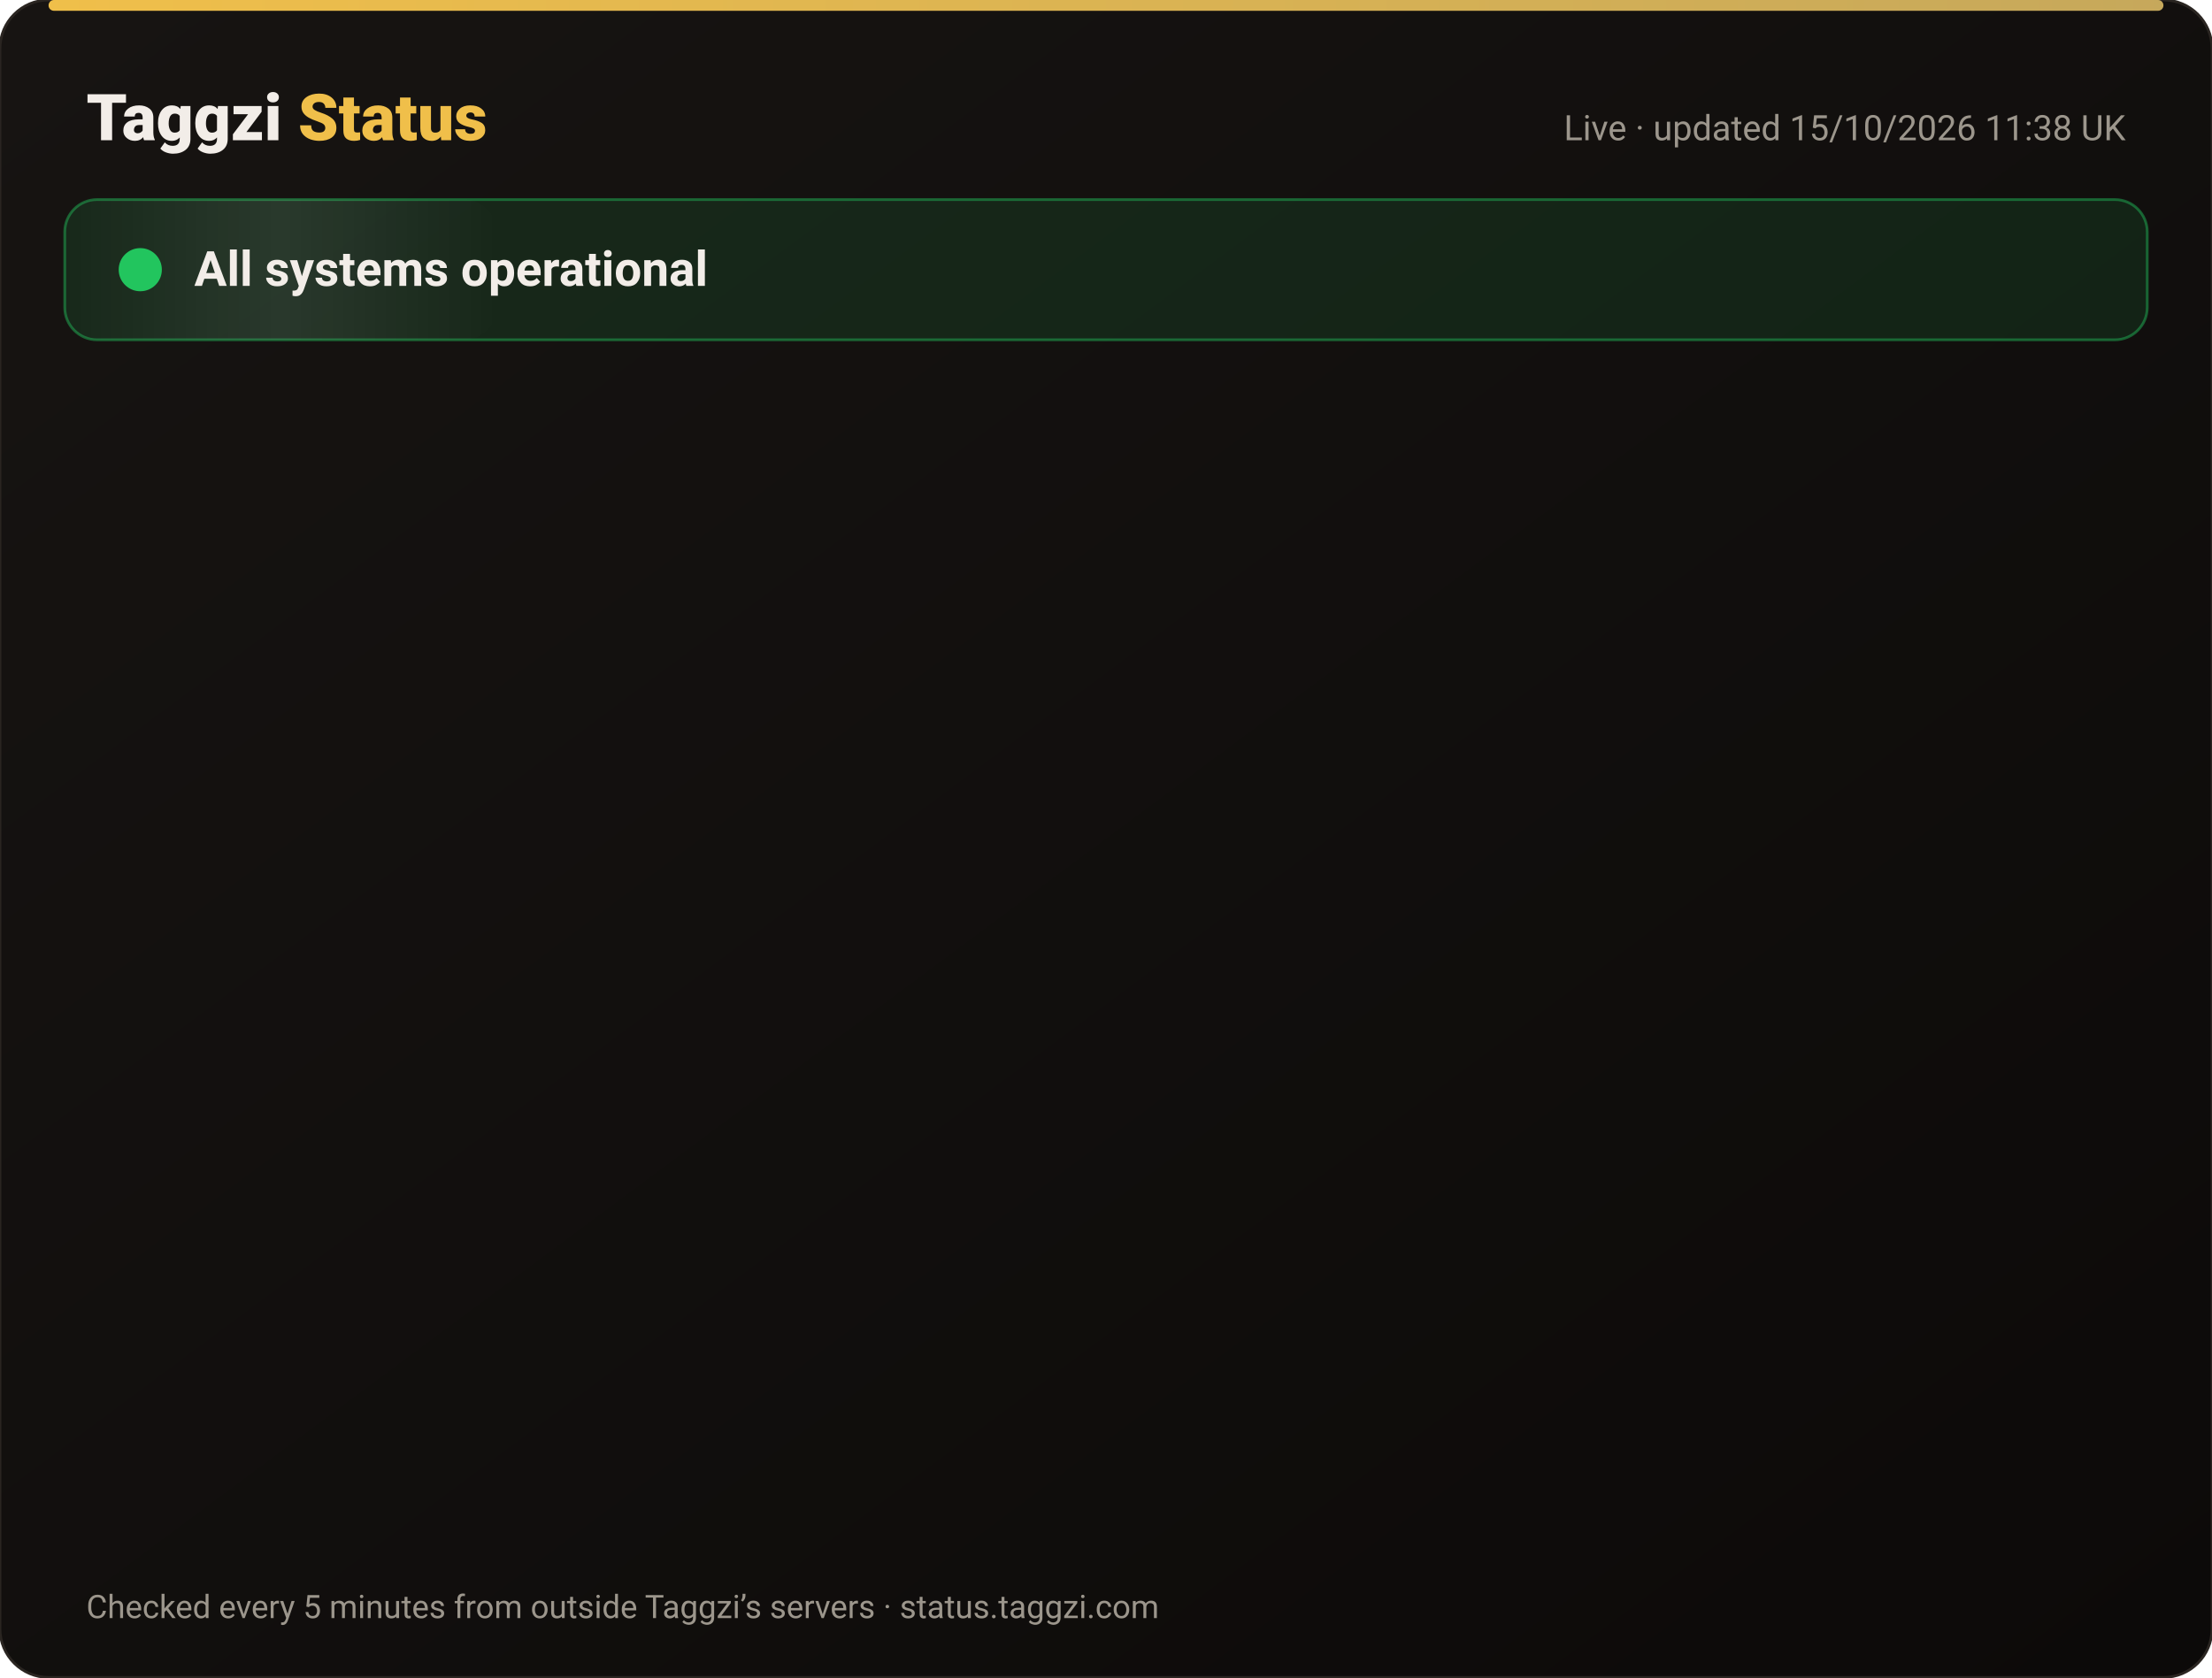
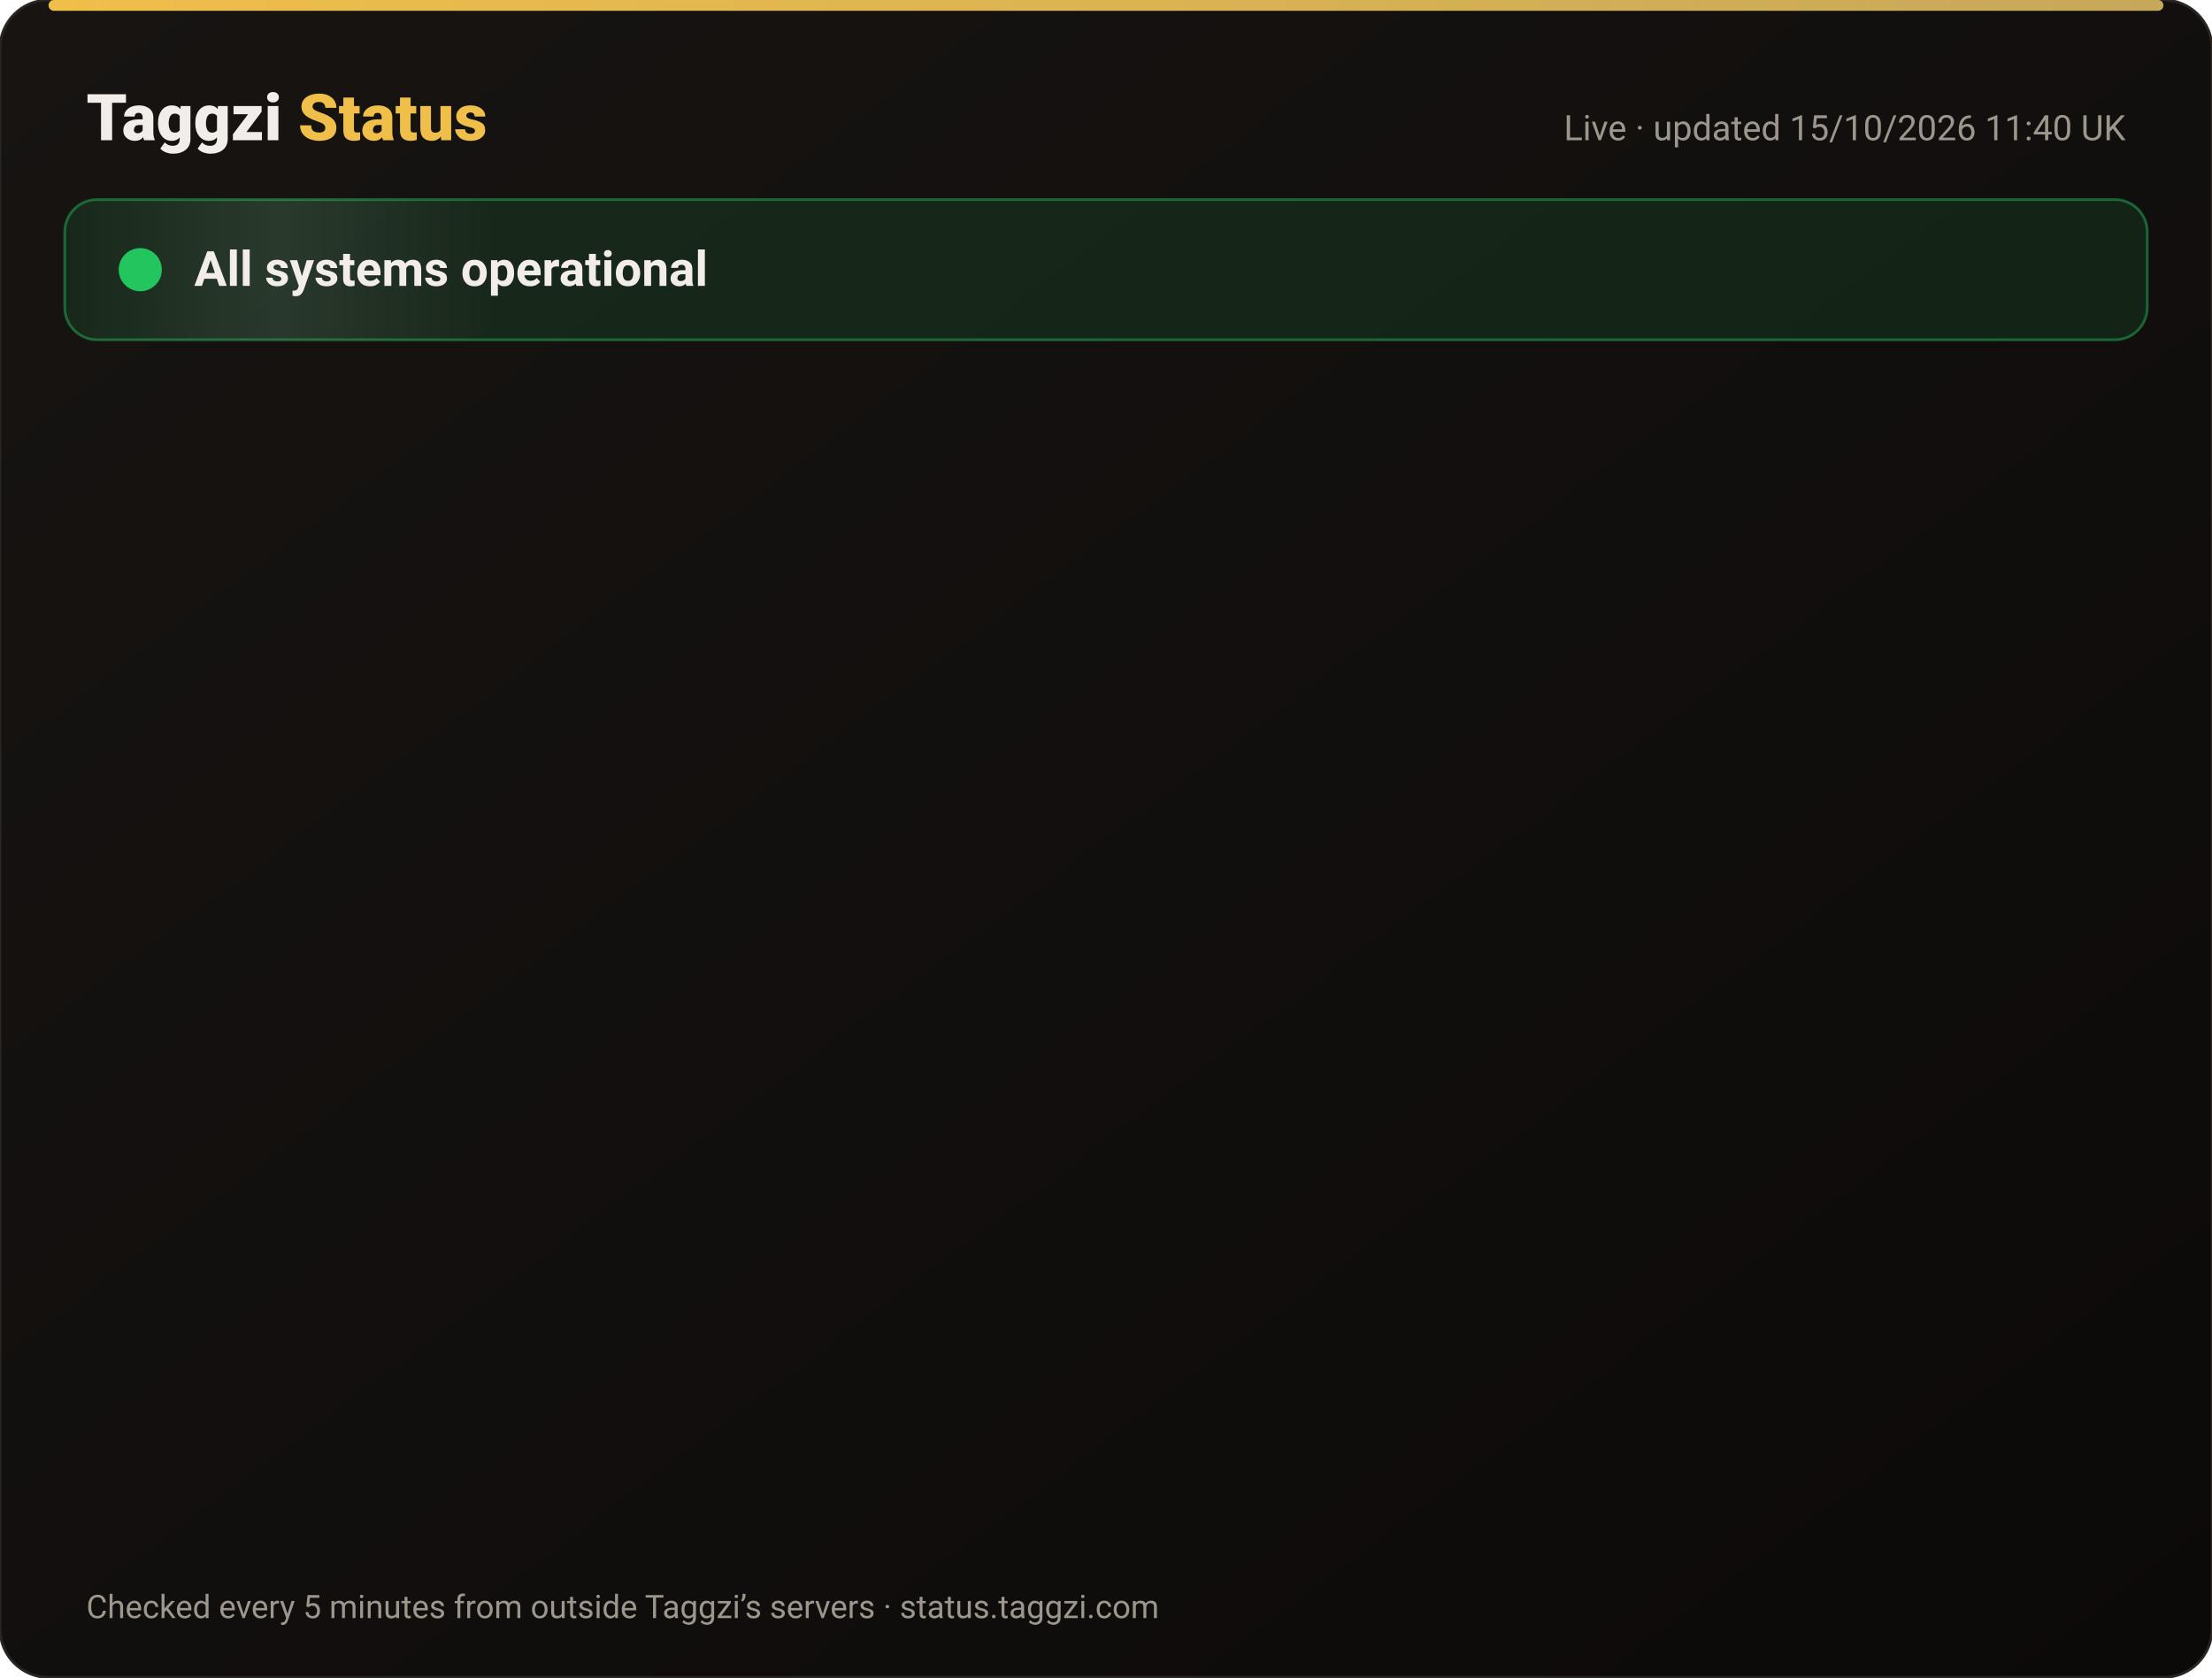
<svg xmlns="http://www.w3.org/2000/svg" width="820" height="622" viewBox="0 0 820 622" font-family="-apple-system,Segoe UI,Roboto,Helvetica,Arial,sans-serif">
  <defs>
    <linearGradient id="bg" x1="0" y1="0" x2="1" y2="1">
      <stop offset="0" stop-color="#171412" />
      <stop offset="1" stop-color="#0C0A09" />
    </linearGradient>
    <linearGradient id="gold" x1="0" x2="1">
      <stop offset="0" stop-color="#F0BF4A" />
      <stop offset="1" stop-color="#c6a85b" />
    </linearGradient>
    <linearGradient id="shine" x1="0" x2="1">
      <stop offset="0" stop-color="#fff" stop-opacity="0" />
      <stop offset=".5" stop-color="#fff" stop-opacity=".08" />
      <stop offset="1" stop-color="#fff" stop-opacity="0" />
    </linearGradient>
  </defs>
  <rect width="820" height="622" rx="18" fill="url(#bg)" stroke="#2a2521" />
  <rect x="18" y="0" width="784" height="4" rx="2" fill="url(#gold)" />
  <text x="32" y="52" font-size="24" font-weight="800" fill="#F2EDE8">Taggzi <tspan fill="#F0BF4A">Status</tspan>
  </text>
-   <text x="788" y="52" font-size="13" fill="#9C968C" text-anchor="end">Live · updated 15/10/2026 11:38 UK</text>
+   <text x="788" y="52" font-size="13" fill="#9C968C" text-anchor="end">Live · updated 15/10/2026 11:40 UK</text>
  <rect x="24" y="74" width="772" height="52" rx="12" fill="#22c55e" fill-opacity=".12" stroke="#22c55e" stroke-opacity=".45" />
  <rect x="24" y="74" width="160" height="52" rx="12" fill="url(#shine)">
    <animate attributeName="x" from="-160" to="820" dur="4s" repeatCount="indefinite" />
  </rect>
  <circle cx="52" cy="100" r="7" fill="#22c55e" />
  <circle cx="52" cy="100" r="7" fill="none" stroke="#22c55e" stroke-width="2">
    <animate attributeName="r" values="7;15;7" dur="2s" repeatCount="indefinite" />
    <animate attributeName="opacity" values=".9;0;.9" dur="2s" repeatCount="indefinite" />
  </circle>
  <text x="72" y="106" font-size="18" font-weight="700" fill="#F2EDE8">All systems operational</text>
  <g opacity="0">
    <animate attributeName="opacity" from="0" to="1" begin="0.00s" dur=".6s" fill="freeze" />
    <line x1="32" y1="188" x2="788" y2="188" stroke="#2a2521" />
    <circle cx="44" cy="166" r="6" fill="#22c55e">
      <animate attributeName="opacity" values="1;.45;1" dur="2.4s" begin="0.00s" repeatCount="indefinite" />
    </circle>
    <text x="62" y="171" font-size="15" font-weight="650" fill="#F2EDE8">Website</text>
    <text x="630" y="171" font-size="13" fill="#9C968C" text-anchor="end">100.00% uptime</text>
    <rect x="648" y="154" width="140" height="24" rx="12" fill="#22c55e" fill-opacity=".14" stroke="#22c55e" stroke-opacity=".5" />
    <text x="718" y="171" font-size="12" font-weight="700" fill="#22c55e" text-anchor="middle">Operational</text>
  </g>
  <g opacity="0">
    <animate attributeName="opacity" from="0" to="1" begin="0.15s" dur=".6s" fill="freeze" />
    <line x1="32" y1="234" x2="788" y2="234" stroke="#2a2521" />
    <circle cx="44" cy="212" r="6" fill="#22c55e">
      <animate attributeName="opacity" values="1;.45;1" dur="2.4s" begin="0.15s" repeatCount="indefinite" />
    </circle>
    <text x="62" y="217" font-size="15" font-weight="650" fill="#F2EDE8">Tag scans</text>
    <text x="630" y="217" font-size="13" fill="#9C968C" text-anchor="end">100.00% uptime</text>
    <rect x="648" y="200" width="140" height="24" rx="12" fill="#22c55e" fill-opacity=".14" stroke="#22c55e" stroke-opacity=".5" />
    <text x="718" y="217" font-size="12" font-weight="700" fill="#22c55e" text-anchor="middle">Operational</text>
  </g>
  <g opacity="0">
    <animate attributeName="opacity" from="0" to="1" begin="0.30s" dur=".6s" fill="freeze" />
    <line x1="32" y1="280" x2="788" y2="280" stroke="#2a2521" />
    <circle cx="44" cy="258" r="6" fill="#22c55e">
      <animate attributeName="opacity" values="1;.45;1" dur="2.4s" begin="0.30s" repeatCount="indefinite" />
    </circle>
    <text x="62" y="263" font-size="15" font-weight="650" fill="#F2EDE8">Manual tag lookup</text>
    <text x="630" y="263" font-size="13" fill="#9C968C" text-anchor="end">100.00% uptime</text>
    <rect x="648" y="246" width="140" height="24" rx="12" fill="#22c55e" fill-opacity=".14" stroke="#22c55e" stroke-opacity=".5" />
    <text x="718" y="263" font-size="12" font-weight="700" fill="#22c55e" text-anchor="middle">Operational</text>
  </g>
  <g opacity="0">
    <animate attributeName="opacity" from="0" to="1" begin="0.45s" dur=".6s" fill="freeze" />
    <line x1="32" y1="326" x2="788" y2="326" stroke="#2a2521" />
    <circle cx="44" cy="304" r="6" fill="#22c55e">
      <animate attributeName="opacity" values="1;.45;1" dur="2.4s" begin="0.45s" repeatCount="indefinite" />
    </circle>
    <text x="62" y="309" font-size="15" font-weight="650" fill="#F2EDE8">App &amp; login</text>
    <text x="630" y="309" font-size="13" fill="#9C968C" text-anchor="end">100.00% uptime</text>
    <rect x="648" y="292" width="140" height="24" rx="12" fill="#22c55e" fill-opacity=".14" stroke="#22c55e" stroke-opacity=".5" />
    <text x="718" y="309" font-size="12" font-weight="700" fill="#22c55e" text-anchor="middle">Operational</text>
  </g>
  <g opacity="0">
    <animate attributeName="opacity" from="0" to="1" begin="0.60s" dur=".6s" fill="freeze" />
    <line x1="32" y1="372" x2="788" y2="372" stroke="#2a2521" />
    <circle cx="44" cy="350" r="6" fill="#22c55e">
      <animate attributeName="opacity" values="1;.45;1" dur="2.4s" begin="0.60s" repeatCount="indefinite" />
    </circle>
    <text x="62" y="355" font-size="15" font-weight="650" fill="#F2EDE8">Community alerts</text>
    <text x="630" y="355" font-size="13" fill="#9C968C" text-anchor="end">100.00% uptime</text>
    <rect x="648" y="338" width="140" height="24" rx="12" fill="#22c55e" fill-opacity=".14" stroke="#22c55e" stroke-opacity=".5" />
    <text x="718" y="355" font-size="12" font-weight="700" fill="#22c55e" text-anchor="middle">Operational</text>
  </g>
  <g opacity="0">
    <animate attributeName="opacity" from="0" to="1" begin="0.75s" dur=".6s" fill="freeze" />
    <line x1="32" y1="418" x2="788" y2="418" stroke="#2a2521" />
    <circle cx="44" cy="396" r="6" fill="#22c55e">
      <animate attributeName="opacity" values="1;.45;1" dur="2.4s" begin="0.75s" repeatCount="indefinite" />
    </circle>
    <text x="62" y="401" font-size="15" font-weight="650" fill="#F2EDE8">Private calling</text>
    <text x="630" y="401" font-size="13" fill="#9C968C" text-anchor="end">100.00% uptime</text>
    <rect x="648" y="384" width="140" height="24" rx="12" fill="#22c55e" fill-opacity=".14" stroke="#22c55e" stroke-opacity=".5" />
    <text x="718" y="401" font-size="12" font-weight="700" fill="#22c55e" text-anchor="middle">Operational</text>
  </g>
  <g opacity="0">
    <animate attributeName="opacity" from="0" to="1" begin="0.90s" dur=".6s" fill="freeze" />
    <line x1="32" y1="464" x2="788" y2="464" stroke="#2a2521" />
    <circle cx="44" cy="442" r="6" fill="#22c55e">
      <animate attributeName="opacity" values="1;.45;1" dur="2.4s" begin="0.90s" repeatCount="indefinite" />
    </circle>
    <text x="62" y="447" font-size="15" font-weight="650" fill="#F2EDE8">Payments</text>
    <text x="630" y="447" font-size="13" fill="#9C968C" text-anchor="end">99.98% uptime</text>
    <rect x="648" y="430" width="140" height="24" rx="12" fill="#22c55e" fill-opacity=".14" stroke="#22c55e" stroke-opacity=".5" />
    <text x="718" y="447" font-size="12" font-weight="700" fill="#22c55e" text-anchor="middle">Operational</text>
  </g>
  <g opacity="0">
    <animate attributeName="opacity" from="0" to="1" begin="1.05s" dur=".6s" fill="freeze" />
    <line x1="32" y1="510" x2="788" y2="510" stroke="#2a2521" />
    <circle cx="44" cy="488" r="6" fill="#22c55e">
      <animate attributeName="opacity" values="1;.45;1" dur="2.4s" begin="1.05s" repeatCount="indefinite" />
    </circle>
    <text x="62" y="493" font-size="15" font-weight="650" fill="#F2EDE8">Email &amp; support</text>
    <text x="630" y="493" font-size="13" fill="#9C968C" text-anchor="end">100.00% uptime</text>
    <rect x="648" y="476" width="140" height="24" rx="12" fill="#22c55e" fill-opacity=".14" stroke="#22c55e" stroke-opacity=".5" />
    <text x="718" y="493" font-size="12" font-weight="700" fill="#22c55e" text-anchor="middle">Operational</text>
  </g>
  <g opacity="0">
    <animate attributeName="opacity" from="0" to="1" begin="1.20s" dur=".6s" fill="freeze" />
    <line x1="32" y1="556" x2="788" y2="556" stroke="#2a2521" />
    <circle cx="44" cy="534" r="6" fill="#22c55e">
      <animate attributeName="opacity" values="1;.45;1" dur="2.4s" begin="1.20s" repeatCount="indefinite" />
    </circle>
    <text x="62" y="539" font-size="15" font-weight="650" fill="#F2EDE8">Secure connection (SSL)</text>
    <text x="630" y="539" font-size="13" fill="#9C968C" text-anchor="end">100.00% uptime</text>
    <rect x="648" y="522" width="140" height="24" rx="12" fill="#22c55e" fill-opacity=".14" stroke="#22c55e" stroke-opacity=".5" />
    <text x="718" y="539" font-size="12" font-weight="700" fill="#22c55e" text-anchor="middle">Operational</text>
  </g>
  <text x="32" y="600" font-size="12" fill="#9C968C">Checked every 5 minutes from outside Taggzi’s servers · status.taggzi.com</text>
</svg>
